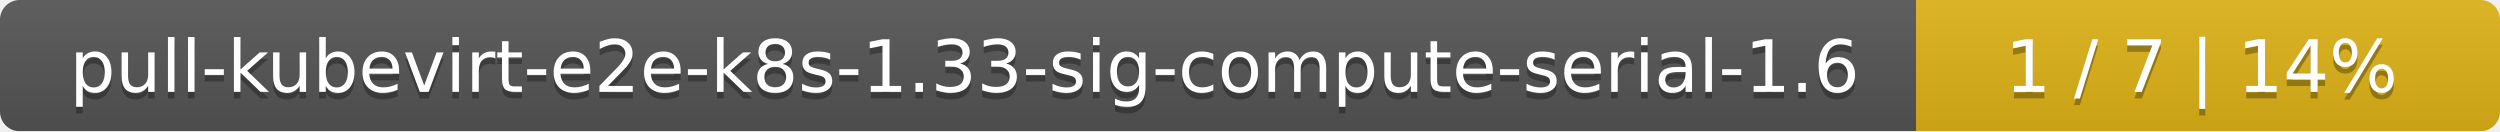
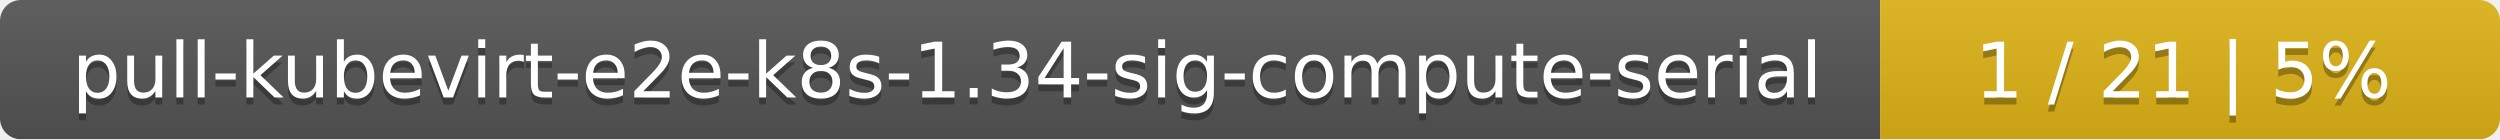
- <svg xmlns="http://www.w3.org/2000/svg" width="381" height="20">
+ <svg xmlns="http://www.w3.org/2000/svg" width="359" height="20">
  <linearGradient id="smooth" x2="0" y2="100%">
    <stop offset="0" stop-color="#bbb" stop-opacity=".1" />
    <stop offset="1" stop-opacity=".1" />
  </linearGradient>
  <mask id="round">
-     <rect width="381" height="20" rx="3" fill="#fff" />
+     <rect width="359" height="20" rx="3" fill="#fff" />
  </mask>
  <g mask="url(#round)">
-     <rect width="292" height="20" fill="#555" />
-     <rect x="292" width="89" height="20" fill="#dfb317" />
-     <rect width="381" height="20" fill="url(#smooth)" />
+     <rect width="270" height="20" fill="#555" />
+     <rect x="270" width="89" height="20" fill="#dfb317" />
+     <rect width="359" height="20" fill="url(#smooth)" />
  </g>
  <g fill="#fff" text-anchor="middle" font-family="DejaVu Sans,Verdana,Geneva,sans-serif" font-size="11">
-     <text x="147" y="15" fill="#010101" fill-opacity=".3">pull-kubevirt-e2e-k8s-1.33-sig-compute-serial-1.6</text>
-     <text x="147" y="14">pull-kubevirt-e2e-k8s-1.33-sig-compute-serial-1.6</text>
-     <text x="335.5" y="15" fill="#010101" fill-opacity=".3">1 / 7    |    14%</text>
-     <text x="335.5" y="14">1 / 7    |    14%</text>
+     <text x="136" y="15" fill="#010101" fill-opacity=".3">pull-kubevirt-e2e-k8s-1.34-sig-compute-serial</text>
+     <text x="136" y="14">pull-kubevirt-e2e-k8s-1.34-sig-compute-serial</text>
+     <text x="313.5" y="15" fill="#010101" fill-opacity=".3">1 / 21    |    5%</text>
+     <text x="313.5" y="14">1 / 21    |    5%</text>
  </g>
</svg>
